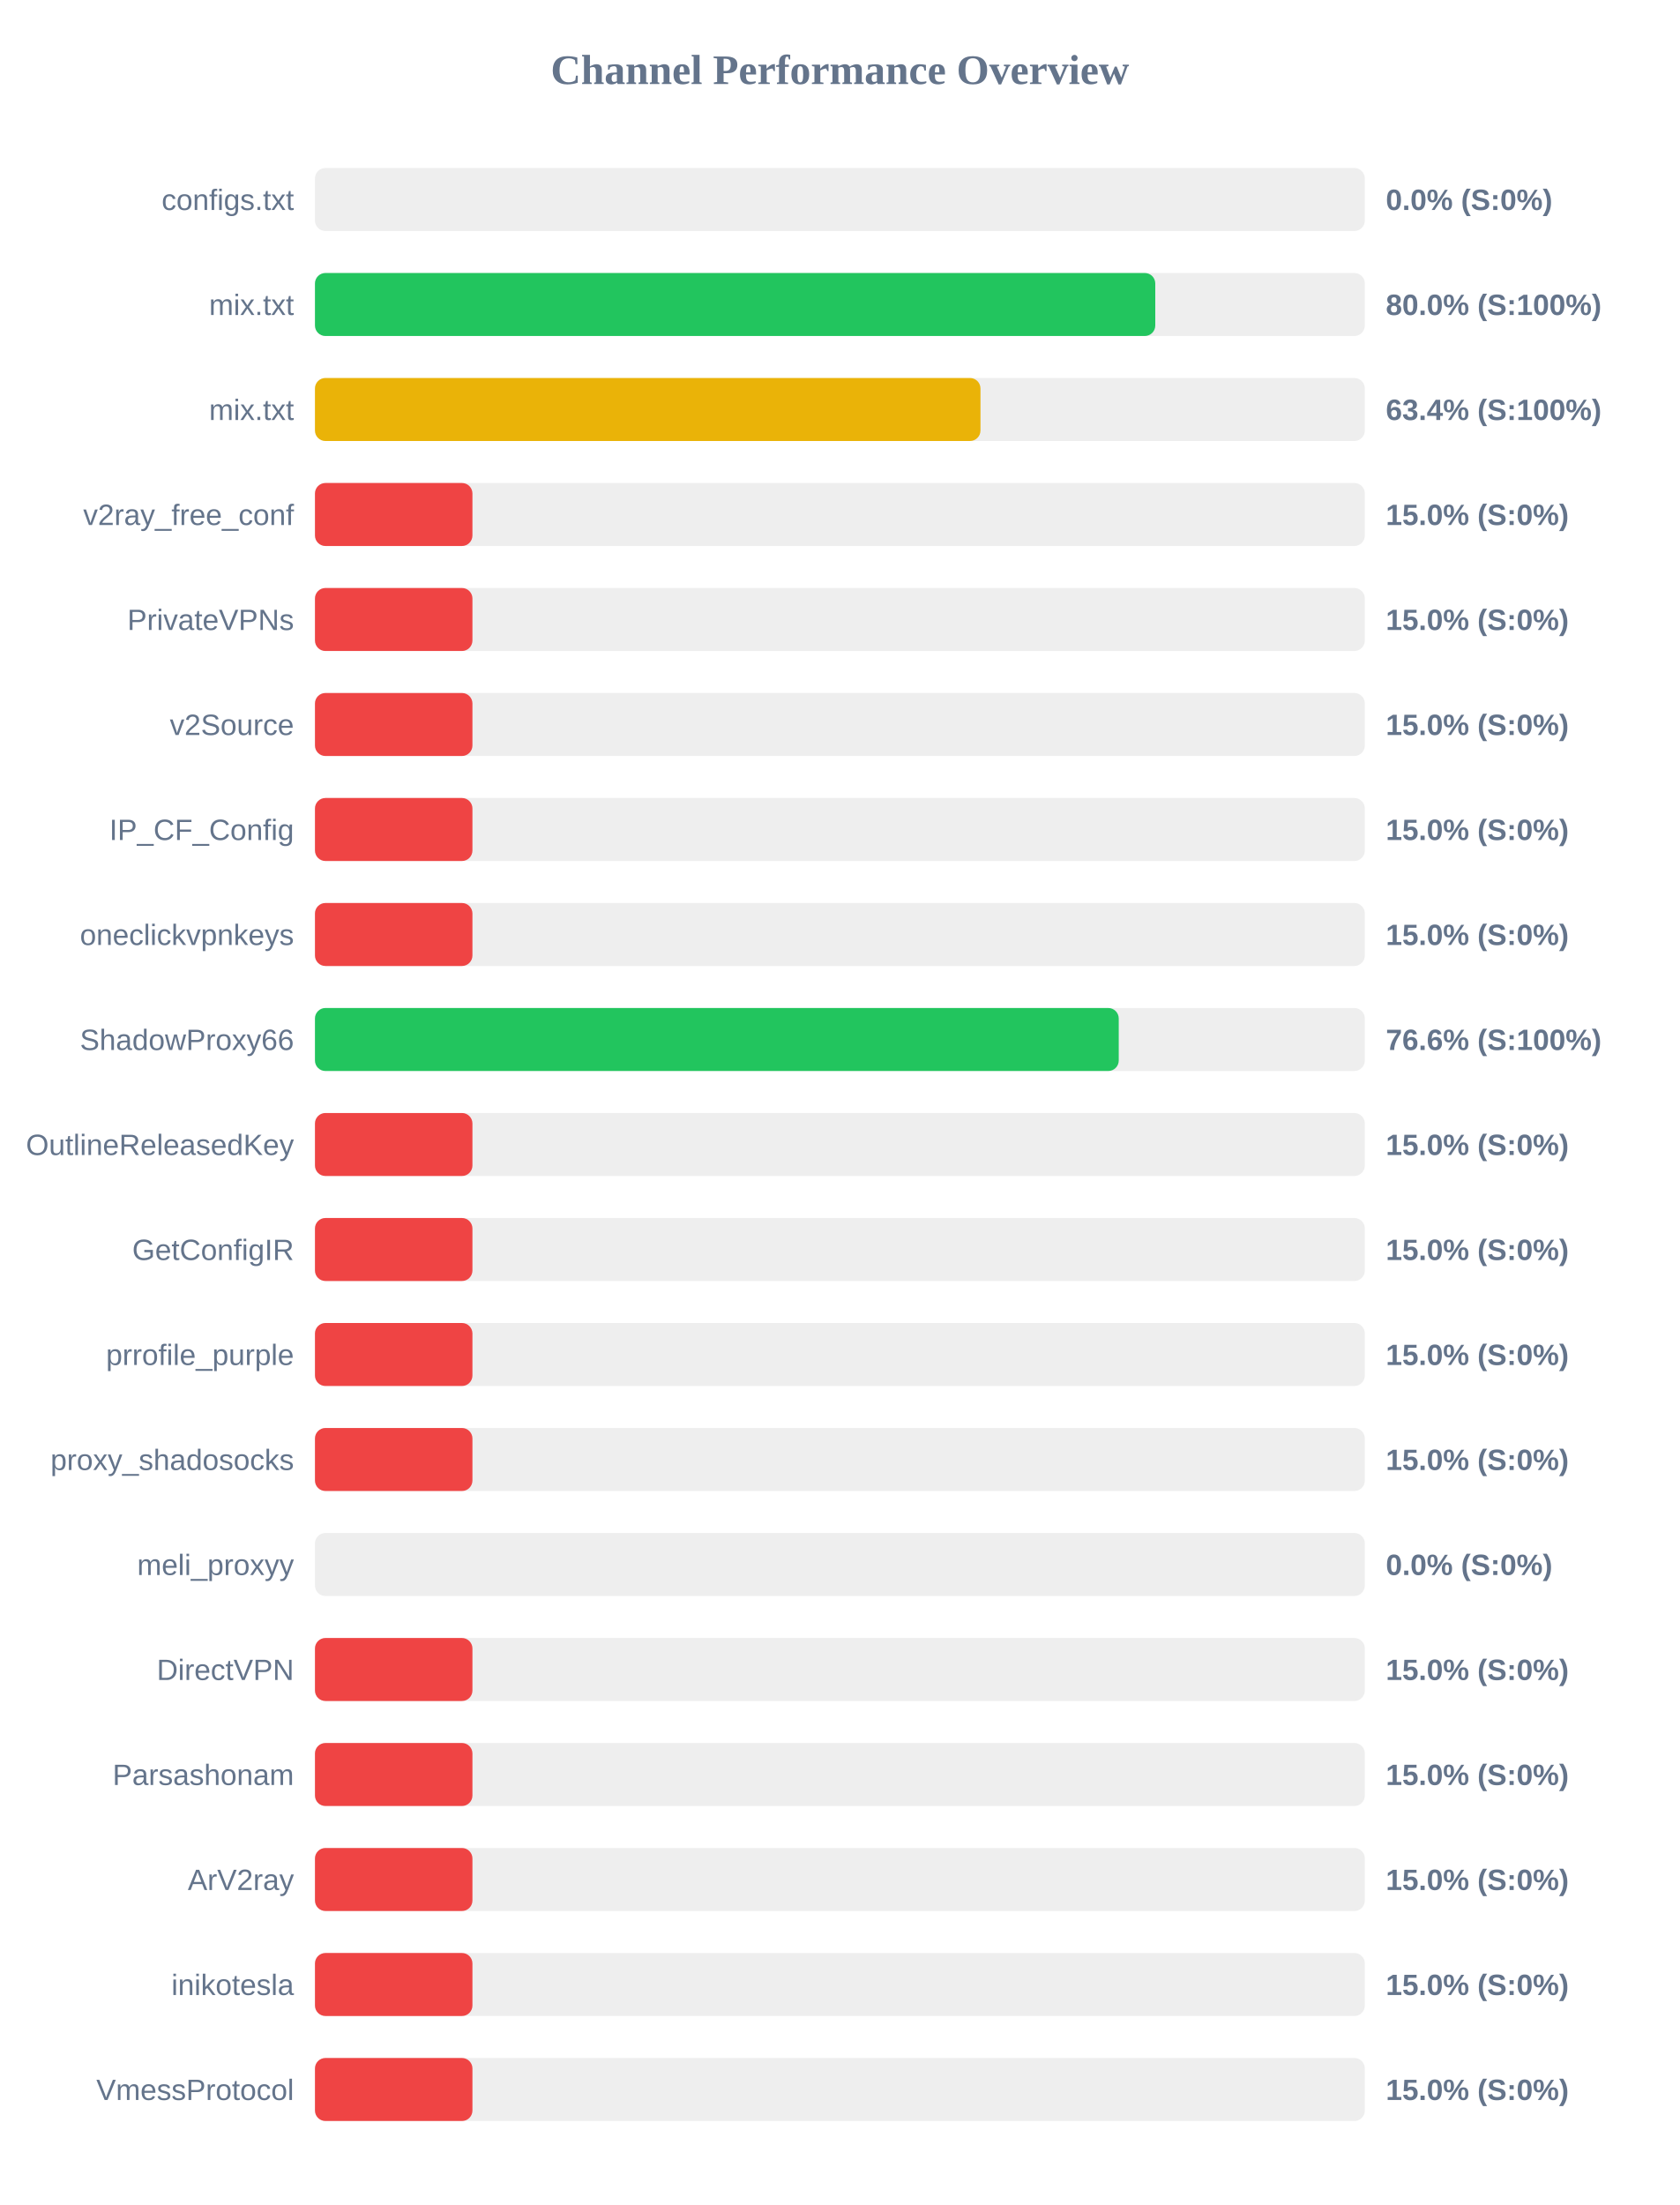
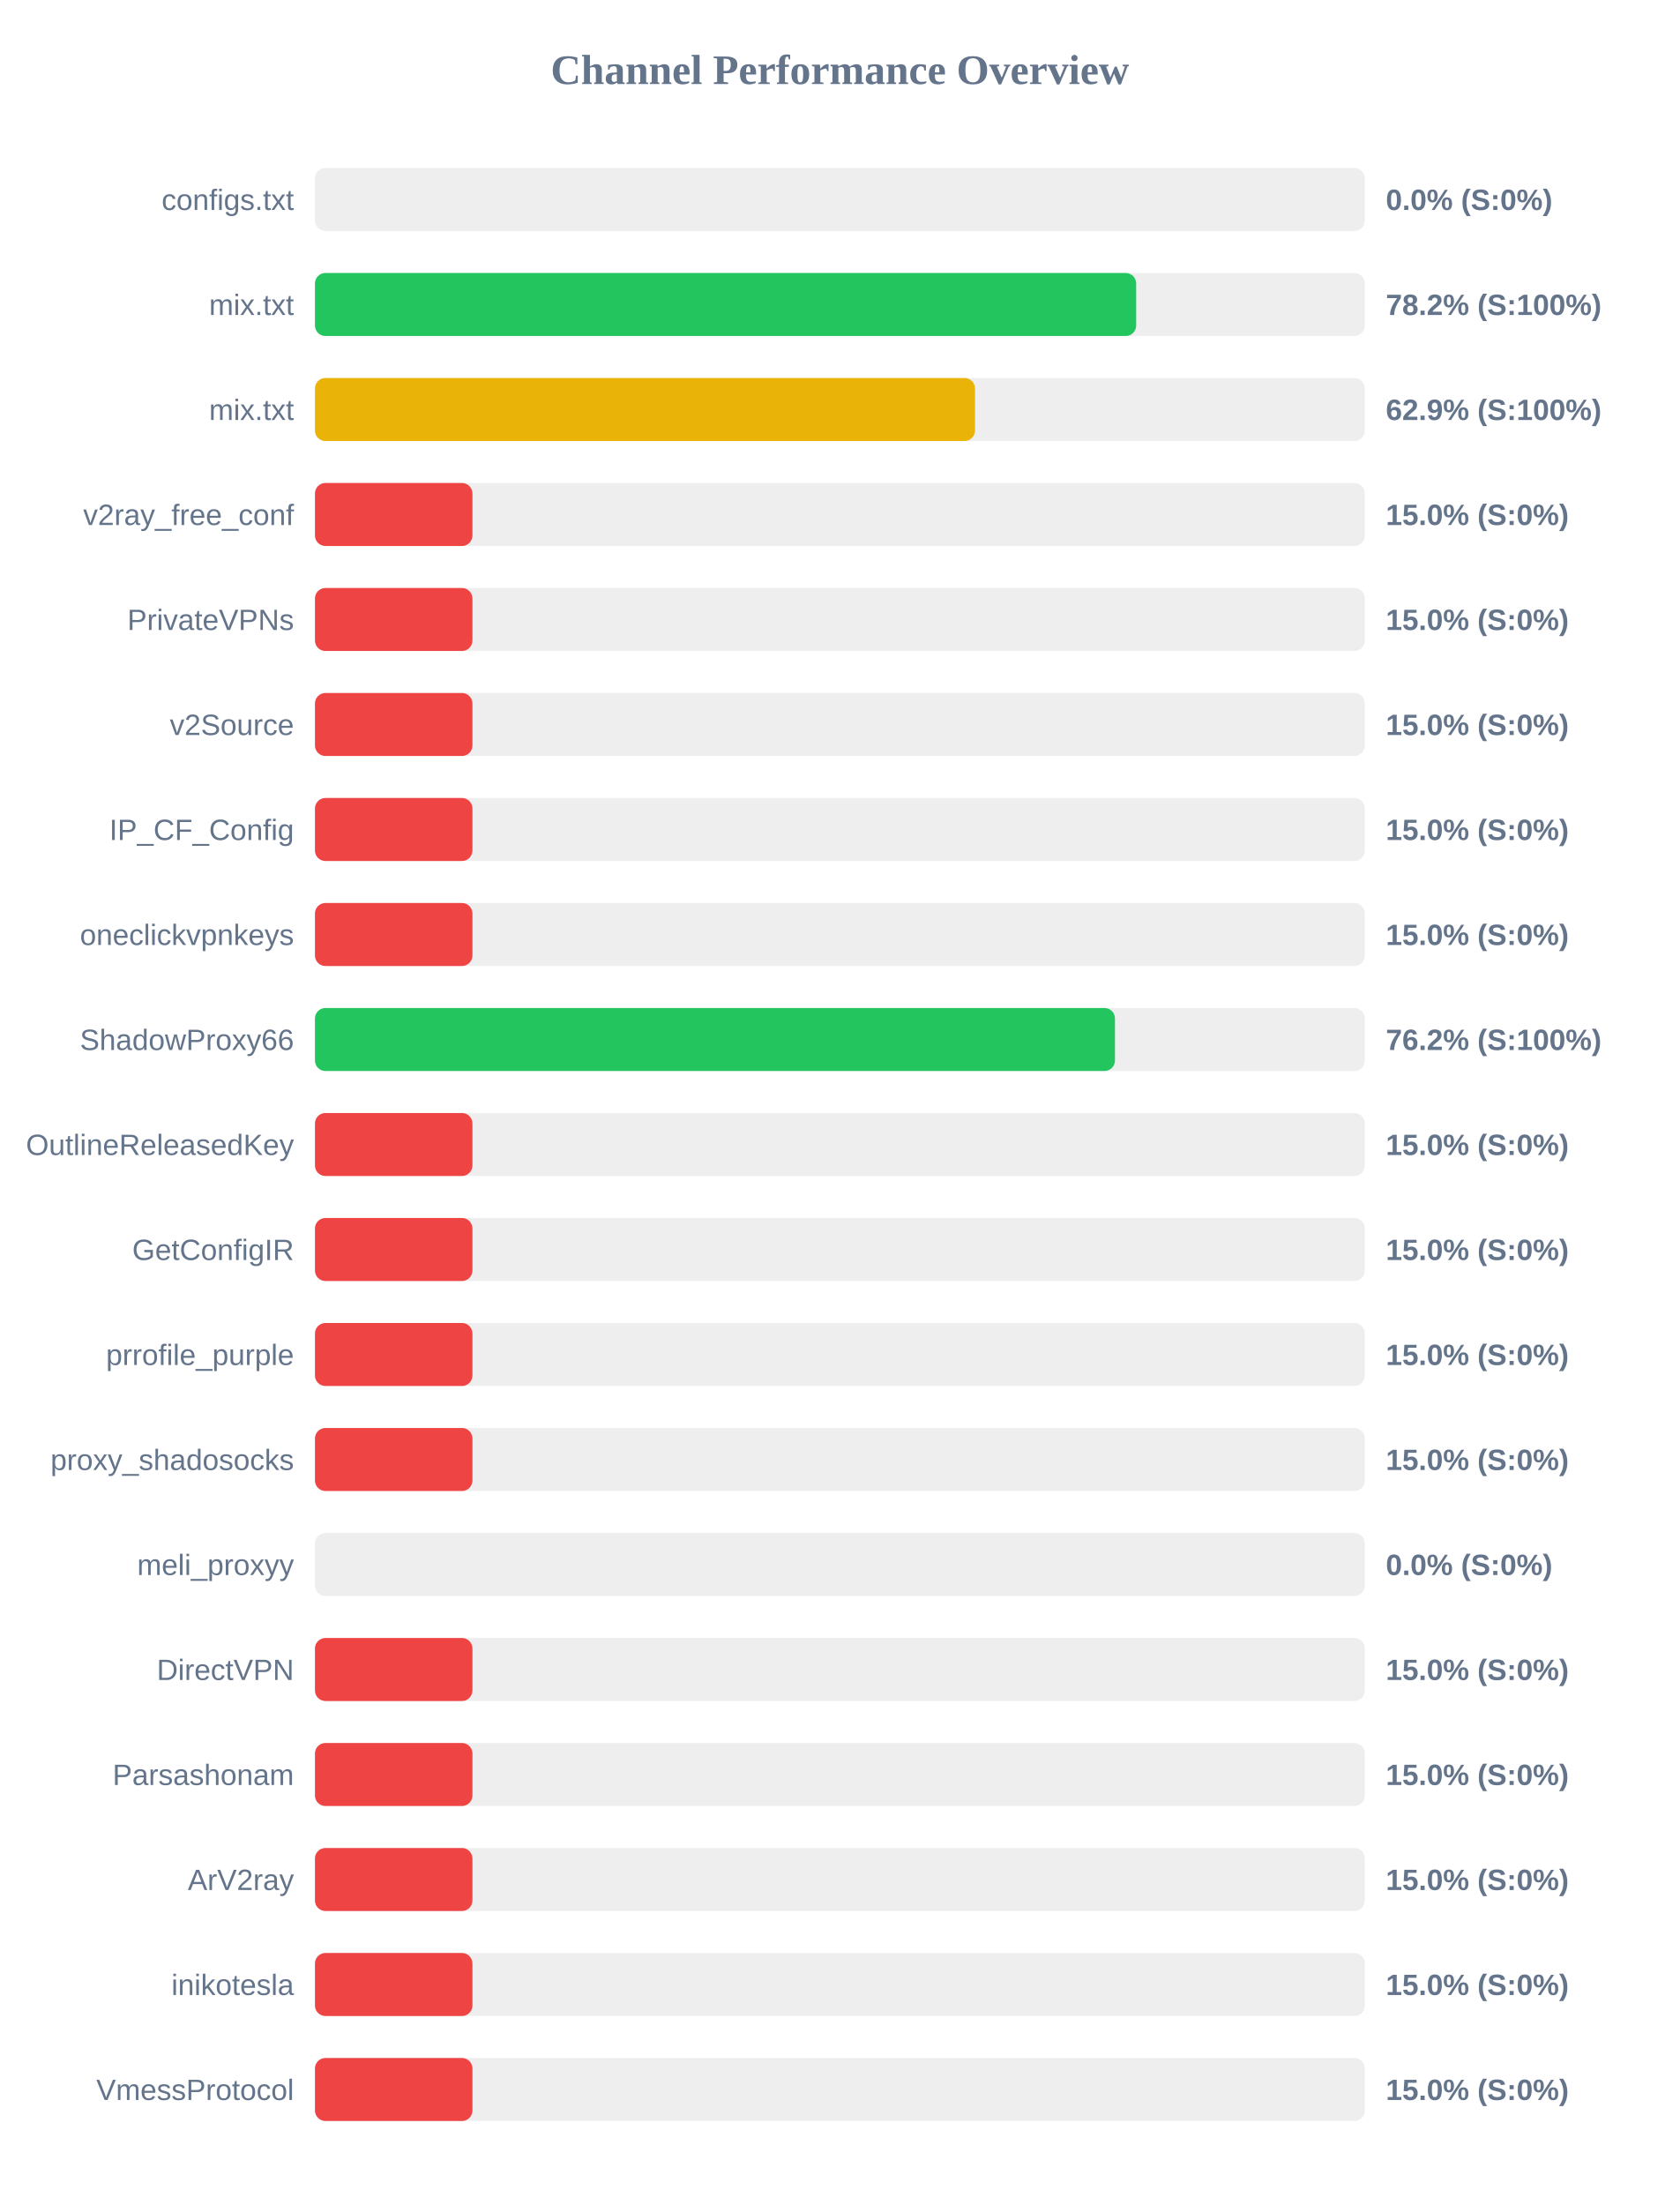
<svg xmlns="http://www.w3.org/2000/svg" width="800" height="1050" version="1.1">
  <style>
        .row { font: 14px Arial; fill: #64748b; }
        .score { font: bold 14px Arial; fill: #64748b; }
    </style>
  <text x="400" y="40" text-anchor="middle" font-size="20px" font-weight="bold" fill="#64748b">Channel Performance Overview</text>
  <rect x="150" y="80" width="500" height="30" fill="#eee" rx="5" />
  <rect x="150" y="80" width="0.0" height="30" fill="#ef4444" rx="5" />
  <text x="140" y="100" text-anchor="end" class="row">configs.txt</text>
  <text x="660" y="100" text-anchor="start" class="score">0.0% (S:0%)</text>
  <rect x="150" y="130" width="500" height="30" fill="#eee" rx="5" />
-   <rect x="150" y="130" width="400.2" height="30" fill="#22c55e" rx="5" />
+   <rect x="150" y="130" width="391.1" height="30" fill="#22c55e" rx="5" />
  <text x="140" y="150" text-anchor="end" class="row">mix.txt</text>
-   <text x="660" y="150" text-anchor="start" class="score">80.0% (S:100%)</text>
+   <text x="660" y="150" text-anchor="start" class="score">78.2% (S:100%)</text>
  <rect x="150" y="180" width="500" height="30" fill="#eee" rx="5" />
-   <rect x="150" y="180" width="316.95" height="30" fill="#eab308" rx="5" />
+   <rect x="150" y="180" width="314.35" height="30" fill="#eab308" rx="5" />
  <text x="140" y="200" text-anchor="end" class="row">mix.txt</text>
-   <text x="660" y="200" text-anchor="start" class="score">63.4% (S:100%)</text>
+   <text x="660" y="200" text-anchor="start" class="score">62.9% (S:100%)</text>
  <rect x="150" y="230" width="500" height="30" fill="#eee" rx="5" />
  <rect x="150" y="230" width="75.0" height="30" fill="#ef4444" rx="5" />
  <text x="140" y="250" text-anchor="end" class="row">v2ray_free_conf</text>
  <text x="660" y="250" text-anchor="start" class="score">15.0% (S:0%)</text>
  <rect x="150" y="280" width="500" height="30" fill="#eee" rx="5" />
  <rect x="150" y="280" width="75.0" height="30" fill="#ef4444" rx="5" />
  <text x="140" y="300" text-anchor="end" class="row">PrivateVPNs</text>
  <text x="660" y="300" text-anchor="start" class="score">15.0% (S:0%)</text>
  <rect x="150" y="330" width="500" height="30" fill="#eee" rx="5" />
  <rect x="150" y="330" width="75.0" height="30" fill="#ef4444" rx="5" />
  <text x="140" y="350" text-anchor="end" class="row">v2Source</text>
  <text x="660" y="350" text-anchor="start" class="score">15.0% (S:0%)</text>
  <rect x="150" y="380" width="500" height="30" fill="#eee" rx="5" />
  <rect x="150" y="380" width="75.0" height="30" fill="#ef4444" rx="5" />
  <text x="140" y="400" text-anchor="end" class="row">IP_CF_Config</text>
  <text x="660" y="400" text-anchor="start" class="score">15.0% (S:0%)</text>
  <rect x="150" y="430" width="500" height="30" fill="#eee" rx="5" />
  <rect x="150" y="430" width="75.0" height="30" fill="#ef4444" rx="5" />
  <text x="140" y="450" text-anchor="end" class="row">oneclickvpnkeys</text>
  <text x="660" y="450" text-anchor="start" class="score">15.0% (S:0%)</text>
  <rect x="150" y="480" width="500" height="30" fill="#eee" rx="5" />
-   <rect x="150" y="480" width="382.8" height="30" fill="#22c55e" rx="5" />
+   <rect x="150" y="480" width="381.0" height="30" fill="#22c55e" rx="5" />
  <text x="140" y="500" text-anchor="end" class="row">ShadowProxy66</text>
-   <text x="660" y="500" text-anchor="start" class="score">76.6% (S:100%)</text>
+   <text x="660" y="500" text-anchor="start" class="score">76.2% (S:100%)</text>
  <rect x="150" y="530" width="500" height="30" fill="#eee" rx="5" />
  <rect x="150" y="530" width="75.0" height="30" fill="#ef4444" rx="5" />
  <text x="140" y="550" text-anchor="end" class="row">OutlineReleasedKey</text>
  <text x="660" y="550" text-anchor="start" class="score">15.0% (S:0%)</text>
  <rect x="150" y="580" width="500" height="30" fill="#eee" rx="5" />
  <rect x="150" y="580" width="75.0" height="30" fill="#ef4444" rx="5" />
  <text x="140" y="600" text-anchor="end" class="row">GetConfigIR</text>
  <text x="660" y="600" text-anchor="start" class="score">15.0% (S:0%)</text>
  <rect x="150" y="630" width="500" height="30" fill="#eee" rx="5" />
  <rect x="150" y="630" width="75.0" height="30" fill="#ef4444" rx="5" />
  <text x="140" y="650" text-anchor="end" class="row">prrofile_purple</text>
  <text x="660" y="650" text-anchor="start" class="score">15.0% (S:0%)</text>
  <rect x="150" y="680" width="500" height="30" fill="#eee" rx="5" />
  <rect x="150" y="680" width="75.0" height="30" fill="#ef4444" rx="5" />
  <text x="140" y="700" text-anchor="end" class="row">proxy_shadosocks</text>
  <text x="660" y="700" text-anchor="start" class="score">15.0% (S:0%)</text>
  <rect x="150" y="730" width="500" height="30" fill="#eee" rx="5" />
  <rect x="150" y="730" width="0.0" height="30" fill="#ef4444" rx="5" />
  <text x="140" y="750" text-anchor="end" class="row">meli_proxyy</text>
  <text x="660" y="750" text-anchor="start" class="score">0.0% (S:0%)</text>
  <rect x="150" y="780" width="500" height="30" fill="#eee" rx="5" />
  <rect x="150" y="780" width="75.0" height="30" fill="#ef4444" rx="5" />
  <text x="140" y="800" text-anchor="end" class="row">DirectVPN</text>
  <text x="660" y="800" text-anchor="start" class="score">15.0% (S:0%)</text>
  <rect x="150" y="830" width="500" height="30" fill="#eee" rx="5" />
  <rect x="150" y="830" width="75.0" height="30" fill="#ef4444" rx="5" />
  <text x="140" y="850" text-anchor="end" class="row">Parsashonam</text>
  <text x="660" y="850" text-anchor="start" class="score">15.0% (S:0%)</text>
  <rect x="150" y="880" width="500" height="30" fill="#eee" rx="5" />
  <rect x="150" y="880" width="75.0" height="30" fill="#ef4444" rx="5" />
  <text x="140" y="900" text-anchor="end" class="row">ArV2ray</text>
  <text x="660" y="900" text-anchor="start" class="score">15.0% (S:0%)</text>
  <rect x="150" y="930" width="500" height="30" fill="#eee" rx="5" />
  <rect x="150" y="930" width="75.0" height="30" fill="#ef4444" rx="5" />
  <text x="140" y="950" text-anchor="end" class="row">inikotesla</text>
  <text x="660" y="950" text-anchor="start" class="score">15.0% (S:0%)</text>
  <rect x="150" y="980" width="500" height="30" fill="#eee" rx="5" />
  <rect x="150" y="980" width="75.0" height="30" fill="#ef4444" rx="5" />
  <text x="140" y="1000" text-anchor="end" class="row">VmessProtocol</text>
  <text x="660" y="1000" text-anchor="start" class="score">15.0% (S:0%)</text>
</svg>
